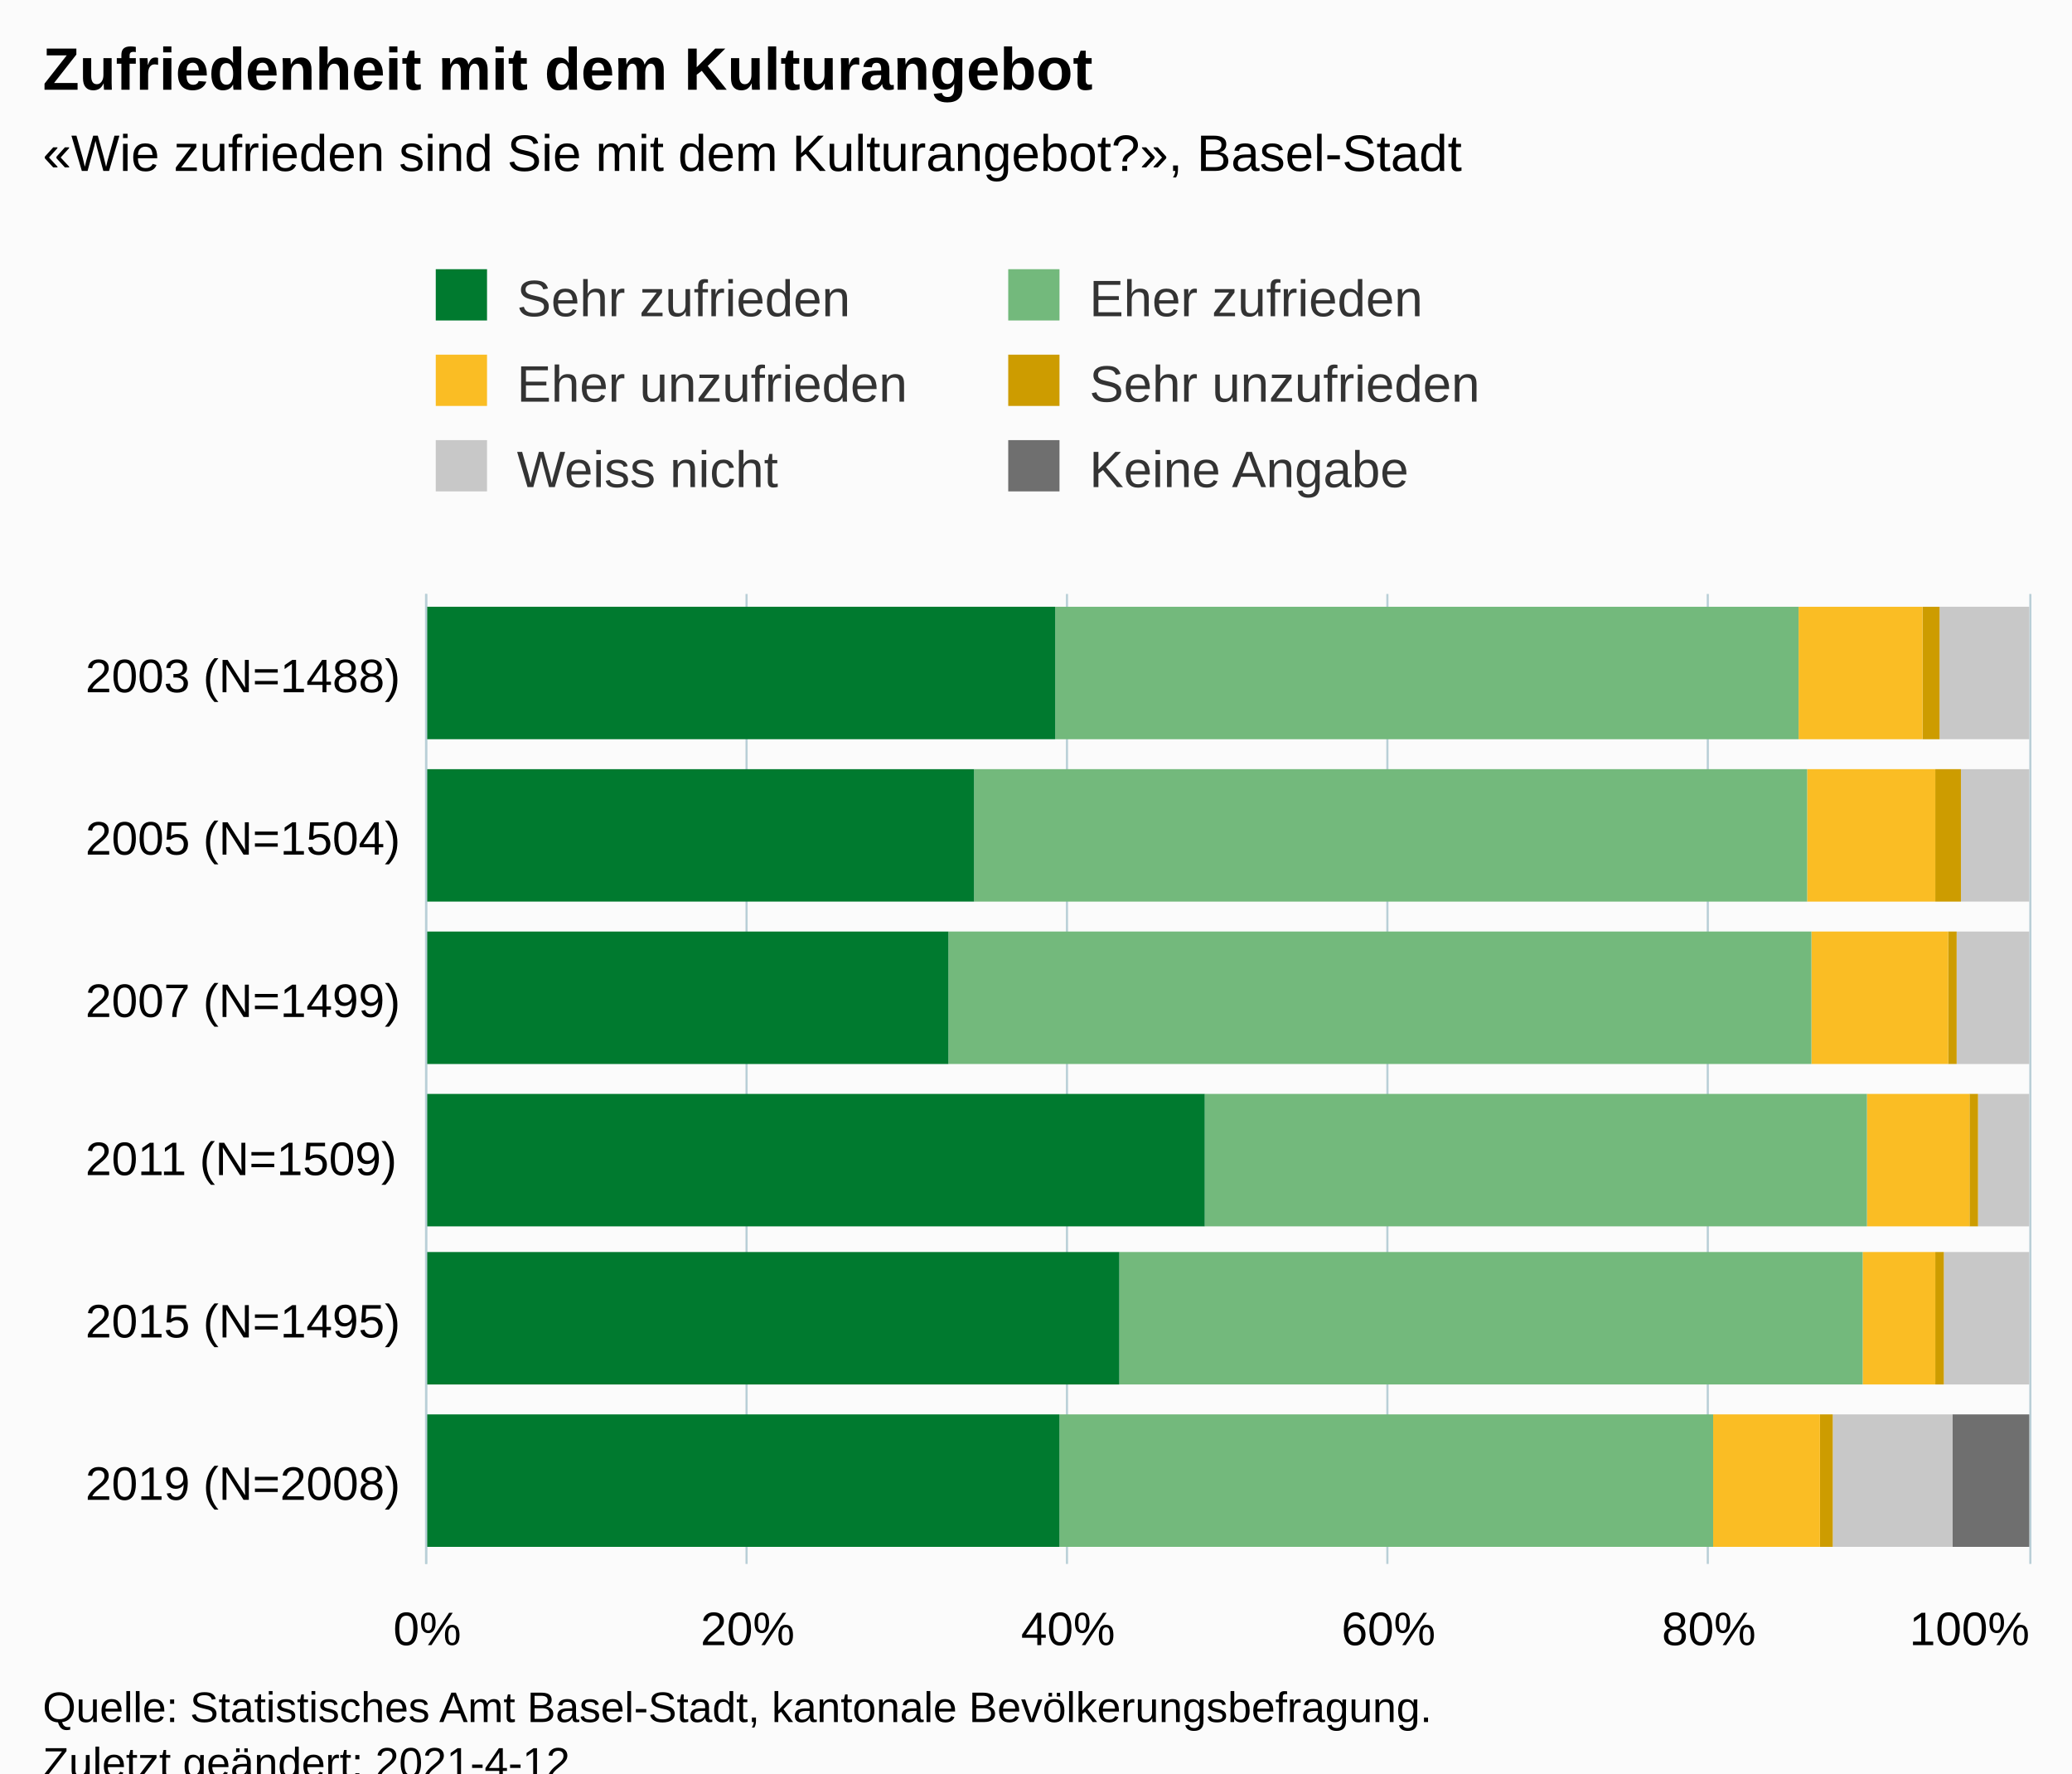
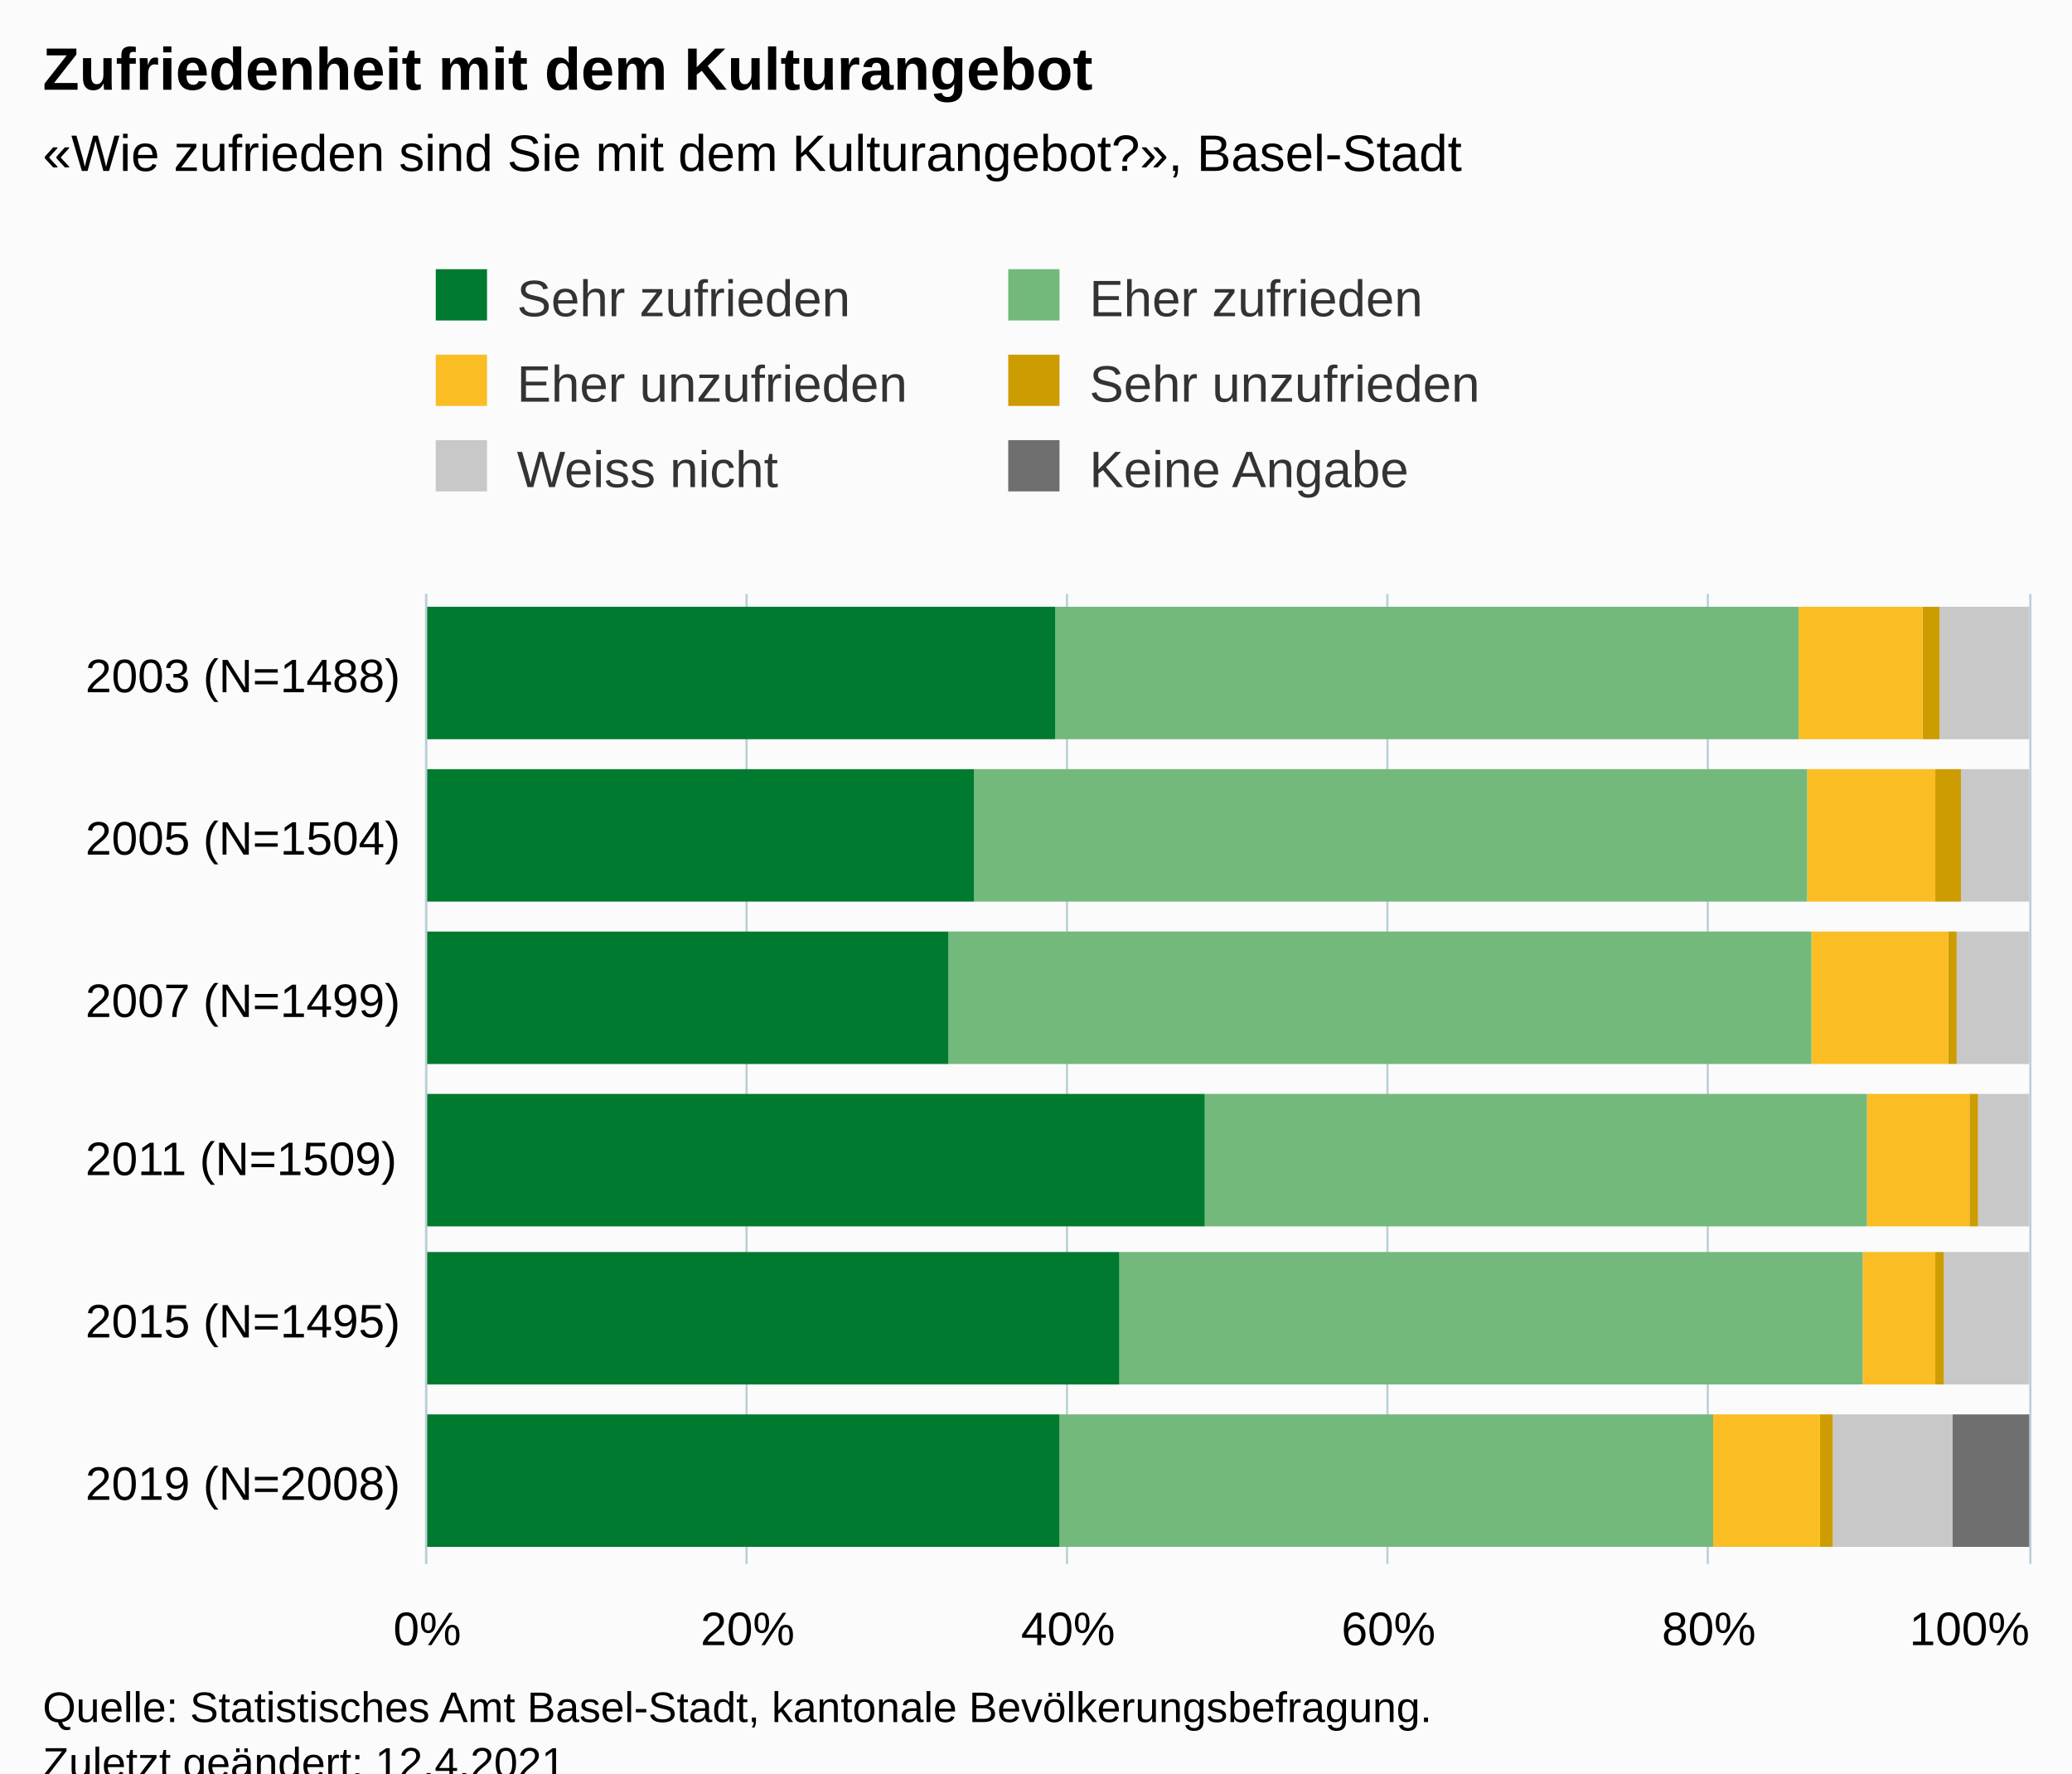
<svg xmlns="http://www.w3.org/2000/svg" version="1.1" class="highcharts-root" style="font-family:Arial;font-size:12px;" viewBox="0 0 485 415">
  <defs>
-     <clipPath id="highcharts-2bde01w-43-">
+     <clipPath id="highcharts-pn1faxb-43-">
      <rect x="0" y="0" width="227" height="375" fill="none" />
    </clipPath>
-     <clipPath id="highcharts-2bde01w-50-">
+     <clipPath id="highcharts-pn1faxb-50-">
      <rect x="0" y="0" width="227" height="375" fill="none" />
    </clipPath>
-     <clipPath id="highcharts-2bde01w-81-">
+     <clipPath id="highcharts-pn1faxb-81-">
      <rect x="100" y="139" width="375" height="227" fill="none" />
    </clipPath>
  </defs>
  <rect fill="#fbfbfb" class="highcharts-background" x="0" y="0" width="485" height="428" rx="0" ry="0" />
  <rect fill="none" class="highcharts-plot-background" x="100" y="139" width="375" height="227" />
  <g class="highcharts-pane-group" data-z-index="0" />
  <g class="highcharts-grid highcharts-xaxis-grid" data-z-index="1">
    <path fill="none" data-z-index="1" class="highcharts-grid-line" d="M 100 328.5 L 475 328.5" opacity="1" />
    <path fill="none" data-z-index="1" class="highcharts-grid-line" d="M 100 290.5 L 475 290.5" opacity="1" />
    <path fill="none" data-z-index="1" class="highcharts-grid-line" d="M 100 253.5 L 475 253.5" opacity="1" />
    <path fill="none" data-z-index="1" class="highcharts-grid-line" d="M 100 215.5 L 475 215.5" opacity="1" />
    <path fill="none" data-z-index="1" class="highcharts-grid-line" d="M 100 177.5 L 475 177.5" opacity="1" />
    <path fill="none" data-z-index="1" class="highcharts-grid-line" d="M 100 139.5 L 475 139.5" opacity="1" />
    <path fill="none" data-z-index="1" class="highcharts-grid-line" d="M 100 366.5 L 475 366.5" opacity="1" />
  </g>
  <g class="highcharts-grid highcharts-yaxis-grid" data-z-index="1">
    <path fill="none" stroke="#B9CFD7" stroke-width="0.5" data-z-index="1" class="highcharts-grid-line" d="M 99.75 139 L 99.75 366" opacity="1" />
    <path fill="none" stroke="#B9CFD7" stroke-width="0.5" data-z-index="1" class="highcharts-grid-line" d="M 174.75 139 L 174.75 366" opacity="1" />
    <path fill="none" stroke="#B9CFD7" stroke-width="0.5" data-z-index="1" class="highcharts-grid-line" d="M 249.75 139 L 249.75 366" opacity="1" />
    <path fill="none" stroke="#B9CFD7" stroke-width="0.5" data-z-index="1" class="highcharts-grid-line" d="M 324.75 139 L 324.75 366" opacity="1" />
    <path fill="none" stroke="#B9CFD7" stroke-width="0.5" data-z-index="1" class="highcharts-grid-line" d="M 399.75 139 L 399.75 366" opacity="1" />
    <path fill="none" stroke="#B9CFD7" stroke-width="0.5" data-z-index="1" class="highcharts-grid-line" d="M 475.25 139 L 475.25 366" opacity="1" />
  </g>
  <rect fill="none" class="highcharts-plot-border" data-z-index="1" x="100" y="139" width="375" height="227" />
  <g class="highcharts-axis highcharts-xaxis" data-z-index="2">
    <path fill="none" class="highcharts-axis-line" stroke="#B9CFD7" stroke-width="0.5" data-z-index="7" d="M 99.75 139 L 99.75 366" />
  </g>
  <g class="highcharts-axis highcharts-yaxis" data-z-index="2">
    <path fill="none" class="highcharts-axis-line" data-z-index="7" d="M 100 366 L 475 366" />
  </g>
  <g class="highcharts-series-group" data-z-index="3">
-     <g class="highcharts-series highcharts-series-0 highcharts-column-series" data-z-index="0.1" opacity="1" transform="translate(475,366) rotate(90) scale(-1,1) scale(1 1)" clip-path="url(#highcharts-2bde01w-50-)">
+     <g class="highcharts-series highcharts-series-0 highcharts-column-series" data-z-index="0.1" opacity="1" transform="translate(475,366) rotate(90) scale(-1,1) scale(1 1)" clip-path="url(#highcharts-pn1faxb-50-)">
      <rect x="4" y="0" width="31" height="18" fill="#6F6F6F" opacity="1" class="highcharts-point" />
      <rect x="42" y="1" width="31" height="0" fill="#6F6F6F" opacity="1" class="highcharts-point" />
      <rect x="79" y="1" width="31" height="0" fill="#6F6F6F" opacity="1" class="highcharts-point" />
      <rect x="117" y="1" width="31" height="0" fill="#6F6F6F" opacity="1" class="highcharts-point" />
      <rect x="155" y="1" width="31" height="0" fill="#6F6F6F" opacity="1" class="highcharts-point" />
      <rect x="193" y="1" width="31" height="0" fill="#6F6F6F" opacity="1" class="highcharts-point" />
    </g>
    <g class="highcharts-markers highcharts-series-0 highcharts-column-series" data-z-index="0.1" opacity="1" transform="translate(475,366) rotate(90) scale(-1,1) scale(1 1)" clip-path="none" />
-     <g class="highcharts-series highcharts-series-1 highcharts-column-series" data-z-index="0.1" opacity="1" transform="translate(475,366) rotate(90) scale(-1,1) scale(1 1)" clip-path="url(#highcharts-2bde01w-50-)">
+     <g class="highcharts-series highcharts-series-1 highcharts-column-series" data-z-index="0.1" opacity="1" transform="translate(475,366) rotate(90) scale(-1,1) scale(1 1)" clip-path="url(#highcharts-pn1faxb-50-)">
      <rect x="4" y="18" width="31" height="28" fill="#C8C8C8" opacity="1" class="highcharts-point" />
      <rect x="42" y="0" width="31" height="20" fill="#C8C8C8" opacity="1" class="highcharts-point" />
      <rect x="79" y="0" width="31" height="12" fill="#C8C8C8" opacity="1" class="highcharts-point" />
      <rect x="117" y="0" width="31" height="17" fill="#C8C8C8" opacity="1" class="highcharts-point" />
      <rect x="155" y="0" width="31" height="16" fill="#C8C8C8" opacity="1" class="highcharts-point" />
      <rect x="193" y="0" width="31" height="21" fill="#C8C8C8" opacity="1" class="highcharts-point" />
    </g>
    <g class="highcharts-markers highcharts-series-1 highcharts-column-series" data-z-index="0.1" opacity="1" transform="translate(475,366) rotate(90) scale(-1,1) scale(1 1)" clip-path="none" />
-     <g class="highcharts-series highcharts-series-2 highcharts-column-series" data-z-index="0.1" opacity="1" transform="translate(475,366) rotate(90) scale(-1,1) scale(1 1)" clip-path="url(#highcharts-2bde01w-50-)">
+     <g class="highcharts-series highcharts-series-2 highcharts-column-series" data-z-index="0.1" opacity="1" transform="translate(475,366) rotate(90) scale(-1,1) scale(1 1)" clip-path="url(#highcharts-pn1faxb-50-)">
      <rect x="4" y="46" width="31" height="3" fill="#CD9C00" opacity="1" class="highcharts-point" />
      <rect x="42" y="20" width="31" height="2" fill="#CD9C00" opacity="1" class="highcharts-point" />
      <rect x="79" y="12" width="31" height="2" fill="#CD9C00" opacity="1" class="highcharts-point" />
      <rect x="117" y="17" width="31" height="2" fill="#CD9C00" opacity="1" class="highcharts-point" />
      <rect x="155" y="16" width="31" height="6" fill="#CD9C00" opacity="1" class="highcharts-point" />
      <rect x="193" y="21" width="31" height="4" fill="#CD9C00" opacity="1" class="highcharts-point" />
    </g>
    <g class="highcharts-markers highcharts-series-2 highcharts-column-series" data-z-index="0.1" opacity="1" transform="translate(475,366) rotate(90) scale(-1,1) scale(1 1)" clip-path="none" />
-     <g class="highcharts-series highcharts-series-3 highcharts-column-series" data-z-index="0.1" opacity="1" transform="translate(475,366) rotate(90) scale(-1,1) scale(1 1)" clip-path="url(#highcharts-2bde01w-50-)">
+     <g class="highcharts-series highcharts-series-3 highcharts-column-series" data-z-index="0.1" opacity="1" transform="translate(475,366) rotate(90) scale(-1,1) scale(1 1)" clip-path="url(#highcharts-pn1faxb-50-)">
      <rect x="4" y="49" width="31" height="25" fill="#FABD24" opacity="1" class="highcharts-point" />
      <rect x="42" y="22" width="31" height="17" fill="#FABD24" opacity="1" class="highcharts-point" />
      <rect x="79" y="14" width="31" height="24" fill="#FABD24" opacity="1" class="highcharts-point" />
      <rect x="117" y="19" width="31" height="32" fill="#FABD24" opacity="1" class="highcharts-point" />
      <rect x="155" y="22" width="31" height="30" fill="#FABD24" opacity="1" class="highcharts-point" />
      <rect x="193" y="25" width="31" height="29" fill="#FABD24" opacity="1" class="highcharts-point" />
    </g>
    <g class="highcharts-markers highcharts-series-3 highcharts-column-series" data-z-index="0.1" opacity="1" transform="translate(475,366) rotate(90) scale(-1,1) scale(1 1)" clip-path="none" />
-     <g class="highcharts-series highcharts-series-4 highcharts-column-series" data-z-index="0.1" opacity="1" transform="translate(475,366) rotate(90) scale(-1,1) scale(1 1)" clip-path="url(#highcharts-2bde01w-50-)">
+     <g class="highcharts-series highcharts-series-4 highcharts-column-series" data-z-index="0.1" opacity="1" transform="translate(475,366) rotate(90) scale(-1,1) scale(1 1)" clip-path="url(#highcharts-pn1faxb-50-)">
      <rect x="4" y="74" width="31" height="153" fill="#73B97C" opacity="1" class="highcharts-point" />
      <rect x="42" y="39" width="31" height="174" fill="#73B97C" opacity="1" class="highcharts-point" />
      <rect x="79" y="38" width="31" height="155" fill="#73B97C" opacity="1" class="highcharts-point" />
      <rect x="117" y="51" width="31" height="202" fill="#73B97C" opacity="1" class="highcharts-point" />
      <rect x="155" y="52" width="31" height="195" fill="#73B97C" opacity="1" class="highcharts-point" />
      <rect x="193" y="54" width="31" height="174" fill="#73B97C" opacity="1" class="highcharts-point" />
    </g>
    <g class="highcharts-markers highcharts-series-4 highcharts-column-series" data-z-index="0.1" opacity="1" transform="translate(475,366) rotate(90) scale(-1,1) scale(1 1)" clip-path="none" />
-     <g class="highcharts-series highcharts-series-5 highcharts-column-series" data-z-index="0.1" opacity="1" transform="translate(475,366) rotate(90) scale(-1,1) scale(1 1)" clip-path="url(#highcharts-2bde01w-50-)">
+     <g class="highcharts-series highcharts-series-5 highcharts-column-series" data-z-index="0.1" opacity="1" transform="translate(475,366) rotate(90) scale(-1,1) scale(1 1)" clip-path="url(#highcharts-pn1faxb-50-)">
      <rect x="4" y="227" width="31" height="149" fill="#007A2F" opacity="1" class="highcharts-point" />
      <rect x="42" y="213" width="31" height="163" fill="#007A2F" opacity="1" class="highcharts-point" />
      <rect x="79" y="193" width="31" height="183" fill="#007A2F" opacity="1" class="highcharts-point" />
      <rect x="117" y="253" width="31" height="123" fill="#007A2F" opacity="1" class="highcharts-point" />
      <rect x="155" y="247" width="31" height="129" fill="#007A2F" opacity="1" class="highcharts-point" />
      <rect x="193" y="228" width="31" height="148" fill="#007A2F" opacity="1" class="highcharts-point" />
    </g>
    <g class="highcharts-markers highcharts-series-5 highcharts-column-series" data-z-index="0.1" opacity="1" transform="translate(475,366) rotate(90) scale(-1,1) scale(1 1)" clip-path="none" />
  </g>
  <text x="10" text-anchor="start" class="highcharts-title" data-z-index="4" style="color:#000000;font-size:14px;font-weight:bold;fill:#000000;" y="21">
    <tspan>Zufriedenheit mit dem Kulturangebot</tspan>
  </text>
  <text x="10" text-anchor="start" class="highcharts-subtitle" data-z-index="4" style="color:#000000;font-size:12px;fill:#000000;" y="40">
    <tspan>«Wie zufrieden sind Sie mit dem Kulturangebot?», Basel-Stadt</tspan>
  </text>
  <text x="10" text-anchor="start" class="highcharts-caption" data-z-index="4" style="color:#666666;fill:#666666;" y="400" />
  <g class="highcharts-legend" data-z-index="7" transform="translate(92,56)">
    <rect fill="none" class="highcharts-legend-box" rx="0" ry="0" x="0" y="0" width="264" height="71" visibility="visible" />
    <g data-z-index="1">
      <g>
        <g class="highcharts-legend-item highcharts-column-series highcharts-color-undefined highcharts-series-5" data-z-index="1" transform="translate(8,3)">
          <text x="21" style="color:#333333;cursor:pointer;font-size:12px;font-weight:normal;fill:#333333;" text-anchor="start" data-z-index="2" y="15">
            <tspan>Sehr zufrieden</tspan>
          </text>
          <rect x="2" y="4" width="12" height="12" fill="#007A2F" class="highcharts-point" data-z-index="3" />
        </g>
        <g class="highcharts-legend-item highcharts-column-series highcharts-color-undefined highcharts-series-4" data-z-index="1" transform="translate(142,3)">
          <text x="21" y="15" style="color:#333333;cursor:pointer;font-size:12px;font-weight:normal;fill:#333333;" text-anchor="start" data-z-index="2">
            <tspan>Eher zufrieden</tspan>
          </text>
          <rect x="2" y="4" width="12" height="12" fill="#73B97C" class="highcharts-point" data-z-index="3" />
        </g>
        <g class="highcharts-legend-item highcharts-column-series highcharts-color-undefined highcharts-series-3" data-z-index="1" transform="translate(8,23)">
          <text x="21" y="15" style="color:#333333;cursor:pointer;font-size:12px;font-weight:normal;fill:#333333;" text-anchor="start" data-z-index="2">
            <tspan>Eher unzufrieden</tspan>
          </text>
          <rect x="2" y="4" width="12" height="12" fill="#FABD24" class="highcharts-point" data-z-index="3" />
        </g>
        <g class="highcharts-legend-item highcharts-column-series highcharts-color-undefined highcharts-series-2" data-z-index="1" transform="translate(142,23)">
          <text x="21" y="15" style="color:#333333;cursor:pointer;font-size:12px;font-weight:normal;fill:#333333;" text-anchor="start" data-z-index="2">
            <tspan>Sehr unzufrieden</tspan>
          </text>
          <rect x="2" y="4" width="12" height="12" fill="#CD9C00" class="highcharts-point" data-z-index="3" />
        </g>
        <g class="highcharts-legend-item highcharts-column-series highcharts-color-undefined highcharts-series-1" data-z-index="1" transform="translate(8,43)">
          <text x="21" y="15" style="color:#333333;cursor:pointer;font-size:12px;font-weight:normal;fill:#333333;" text-anchor="start" data-z-index="2">
            <tspan>Weiss nicht</tspan>
          </text>
          <rect x="2" y="4" width="12" height="12" fill="#C8C8C8" class="highcharts-point" data-z-index="3" />
        </g>
        <g class="highcharts-legend-item highcharts-column-series highcharts-color-undefined highcharts-series-0" data-z-index="1" transform="translate(142,43)">
          <text x="21" y="15" style="color:#333333;cursor:pointer;font-size:12px;font-weight:normal;fill:#333333;" text-anchor="start" data-z-index="2">
            <tspan>Keine Angabe</tspan>
          </text>
          <rect x="2" y="4" width="12" height="12" fill="#6F6F6F" class="highcharts-point" data-z-index="3" />
        </g>
      </g>
    </g>
  </g>
  <g class="highcharts-axis-labels highcharts-xaxis-labels" data-z-index="7">
    <text x="20" style="color:#000000;cursor:default;font-size:11px;white-space:nowrap;fill:#000000;" text-anchor="start" transform="translate(0,0)" y="351" opacity="1">
      <tspan>2019 (N=2008)</tspan>
    </text>
    <text x="20" style="color:#000000;cursor:default;font-size:11px;white-space:nowrap;fill:#000000;" text-anchor="start" transform="translate(0,0)" y="313" opacity="1">
      <tspan>2015 (N=1495)</tspan>
    </text>
    <text x="20" style="color:#000000;cursor:default;font-size:11px;white-space:nowrap;fill:#000000;" text-anchor="start" transform="translate(0,0)" y="275" opacity="1">
      <tspan>2011 (N=1509)</tspan>
    </text>
    <text x="20" style="color:#000000;cursor:default;font-size:11px;white-space:nowrap;fill:#000000;" text-anchor="start" transform="translate(0,0)" y="238" opacity="1">
      <tspan>2007 (N=1499)</tspan>
    </text>
    <text x="20" style="color:#000000;cursor:default;font-size:11px;white-space:nowrap;fill:#000000;" text-anchor="start" transform="translate(0,0)" y="200" opacity="1">
      <tspan>2005 (N=1504)</tspan>
    </text>
    <text x="20" style="color:#000000;cursor:default;font-size:11px;white-space:nowrap;fill:#000000;" text-anchor="start" transform="translate(0,0)" y="162" opacity="1">
      <tspan>2003 (N=1488)</tspan>
    </text>
  </g>
  <g class="highcharts-axis-labels highcharts-yaxis-labels" data-z-index="7">
    <text x="100" style="color:#000000;cursor:default;font-size:11px;white-space:nowrap;fill:#000000;" text-anchor="middle" transform="translate(0,0)" y="385" opacity="1">0%</text>
    <text x="175" style="color:#000000;cursor:default;font-size:11px;white-space:nowrap;fill:#000000;" text-anchor="middle" transform="translate(0,0)" y="385" opacity="1">20%</text>
    <text x="250" style="color:#000000;cursor:default;font-size:11px;white-space:nowrap;fill:#000000;" text-anchor="middle" transform="translate(0,0)" y="385" opacity="1">40%</text>
    <text x="325" style="color:#000000;cursor:default;font-size:11px;white-space:nowrap;fill:#000000;" text-anchor="middle" transform="translate(0,0)" y="385" opacity="1">60%</text>
    <text x="400" style="color:#000000;cursor:default;font-size:11px;white-space:nowrap;fill:#000000;" text-anchor="middle" transform="translate(0,0)" y="385" opacity="1">80%</text>
    <text x="461" style="color:#000000;cursor:default;font-size:11px;white-space:nowrap;fill:#000000;" text-anchor="middle" transform="translate(0,0)" y="385" opacity="1">100%</text>
  </g>
  <text x="10" class="highcharts-credits" text-anchor="start" data-z-index="8" style="cursor:default;color:#000000;font-size:10px;fill:#000000;" y="403">
    <tspan>Quelle: Statistisches Amt Basel-Stadt, kantonale Bevölkerungsbefragung.</tspan>
-     <tspan x="10" dy="13">Zuletzt geändert: 2021-4-12</tspan>
+     <tspan x="10" dy="13">Zuletzt geändert: 12.4.2021</tspan>
  </text>
-   <g class="highcharts-control-points" data-z-index="99" clip-path="url(#highcharts-2bde01w-81-)" />
+   <g class="highcharts-control-points" data-z-index="99" clip-path="url(#highcharts-pn1faxb-81-)" />
</svg>
